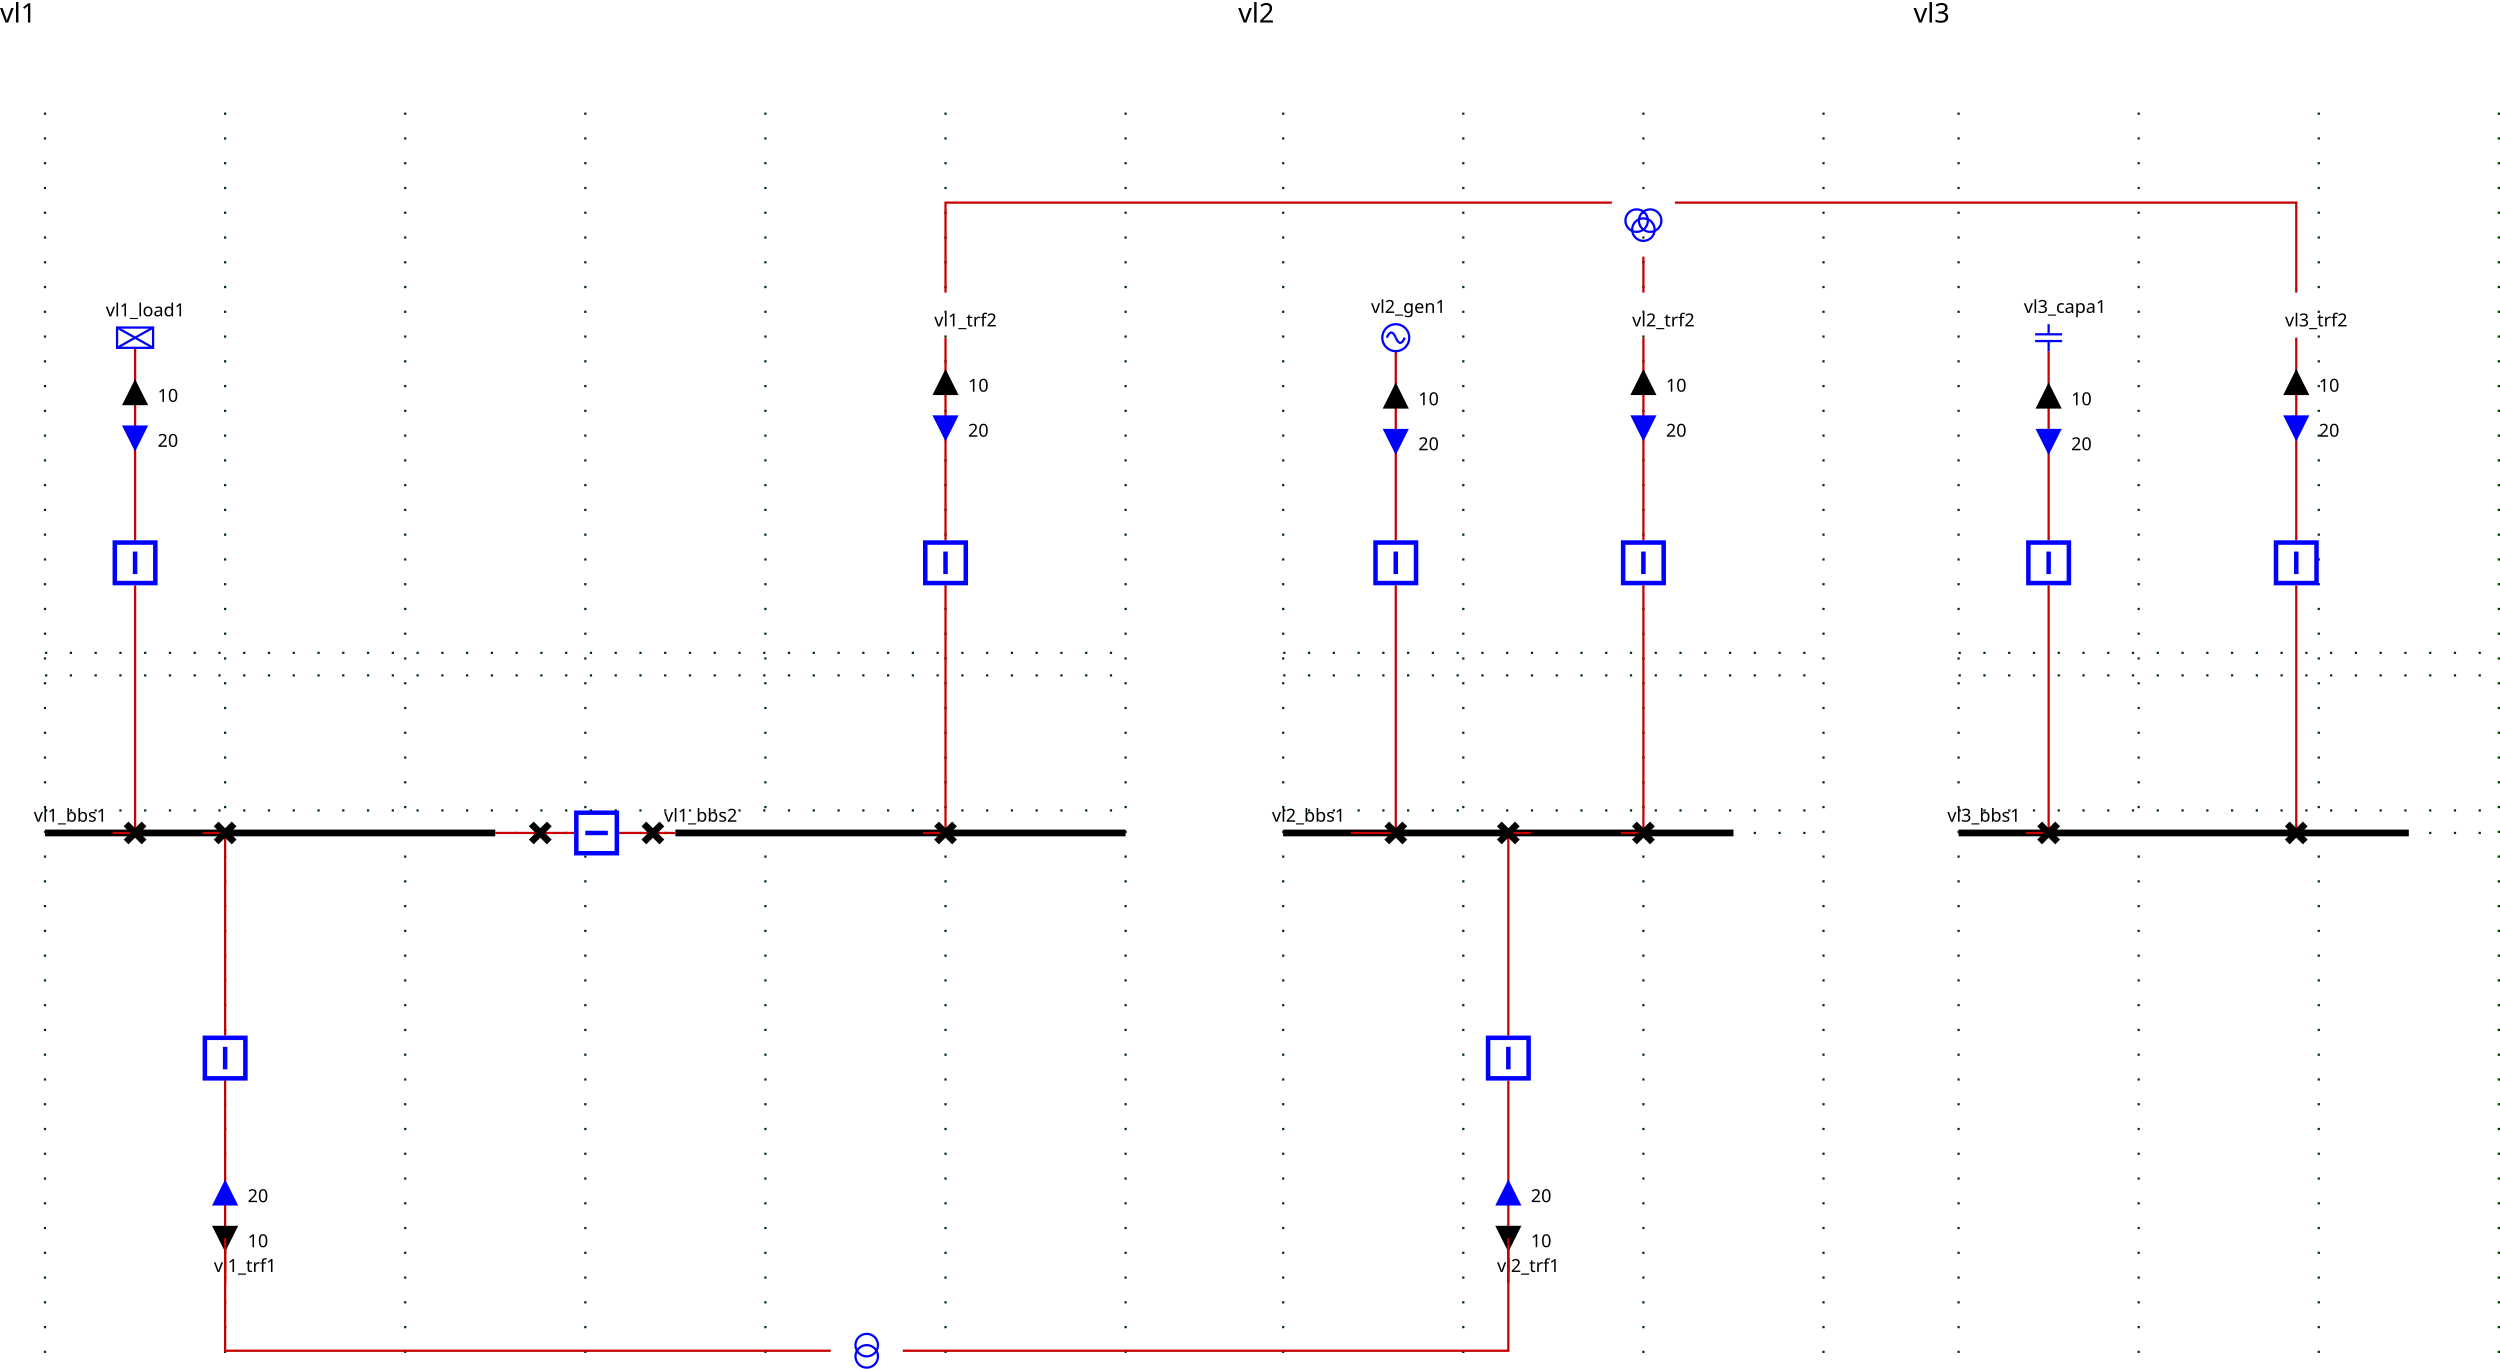
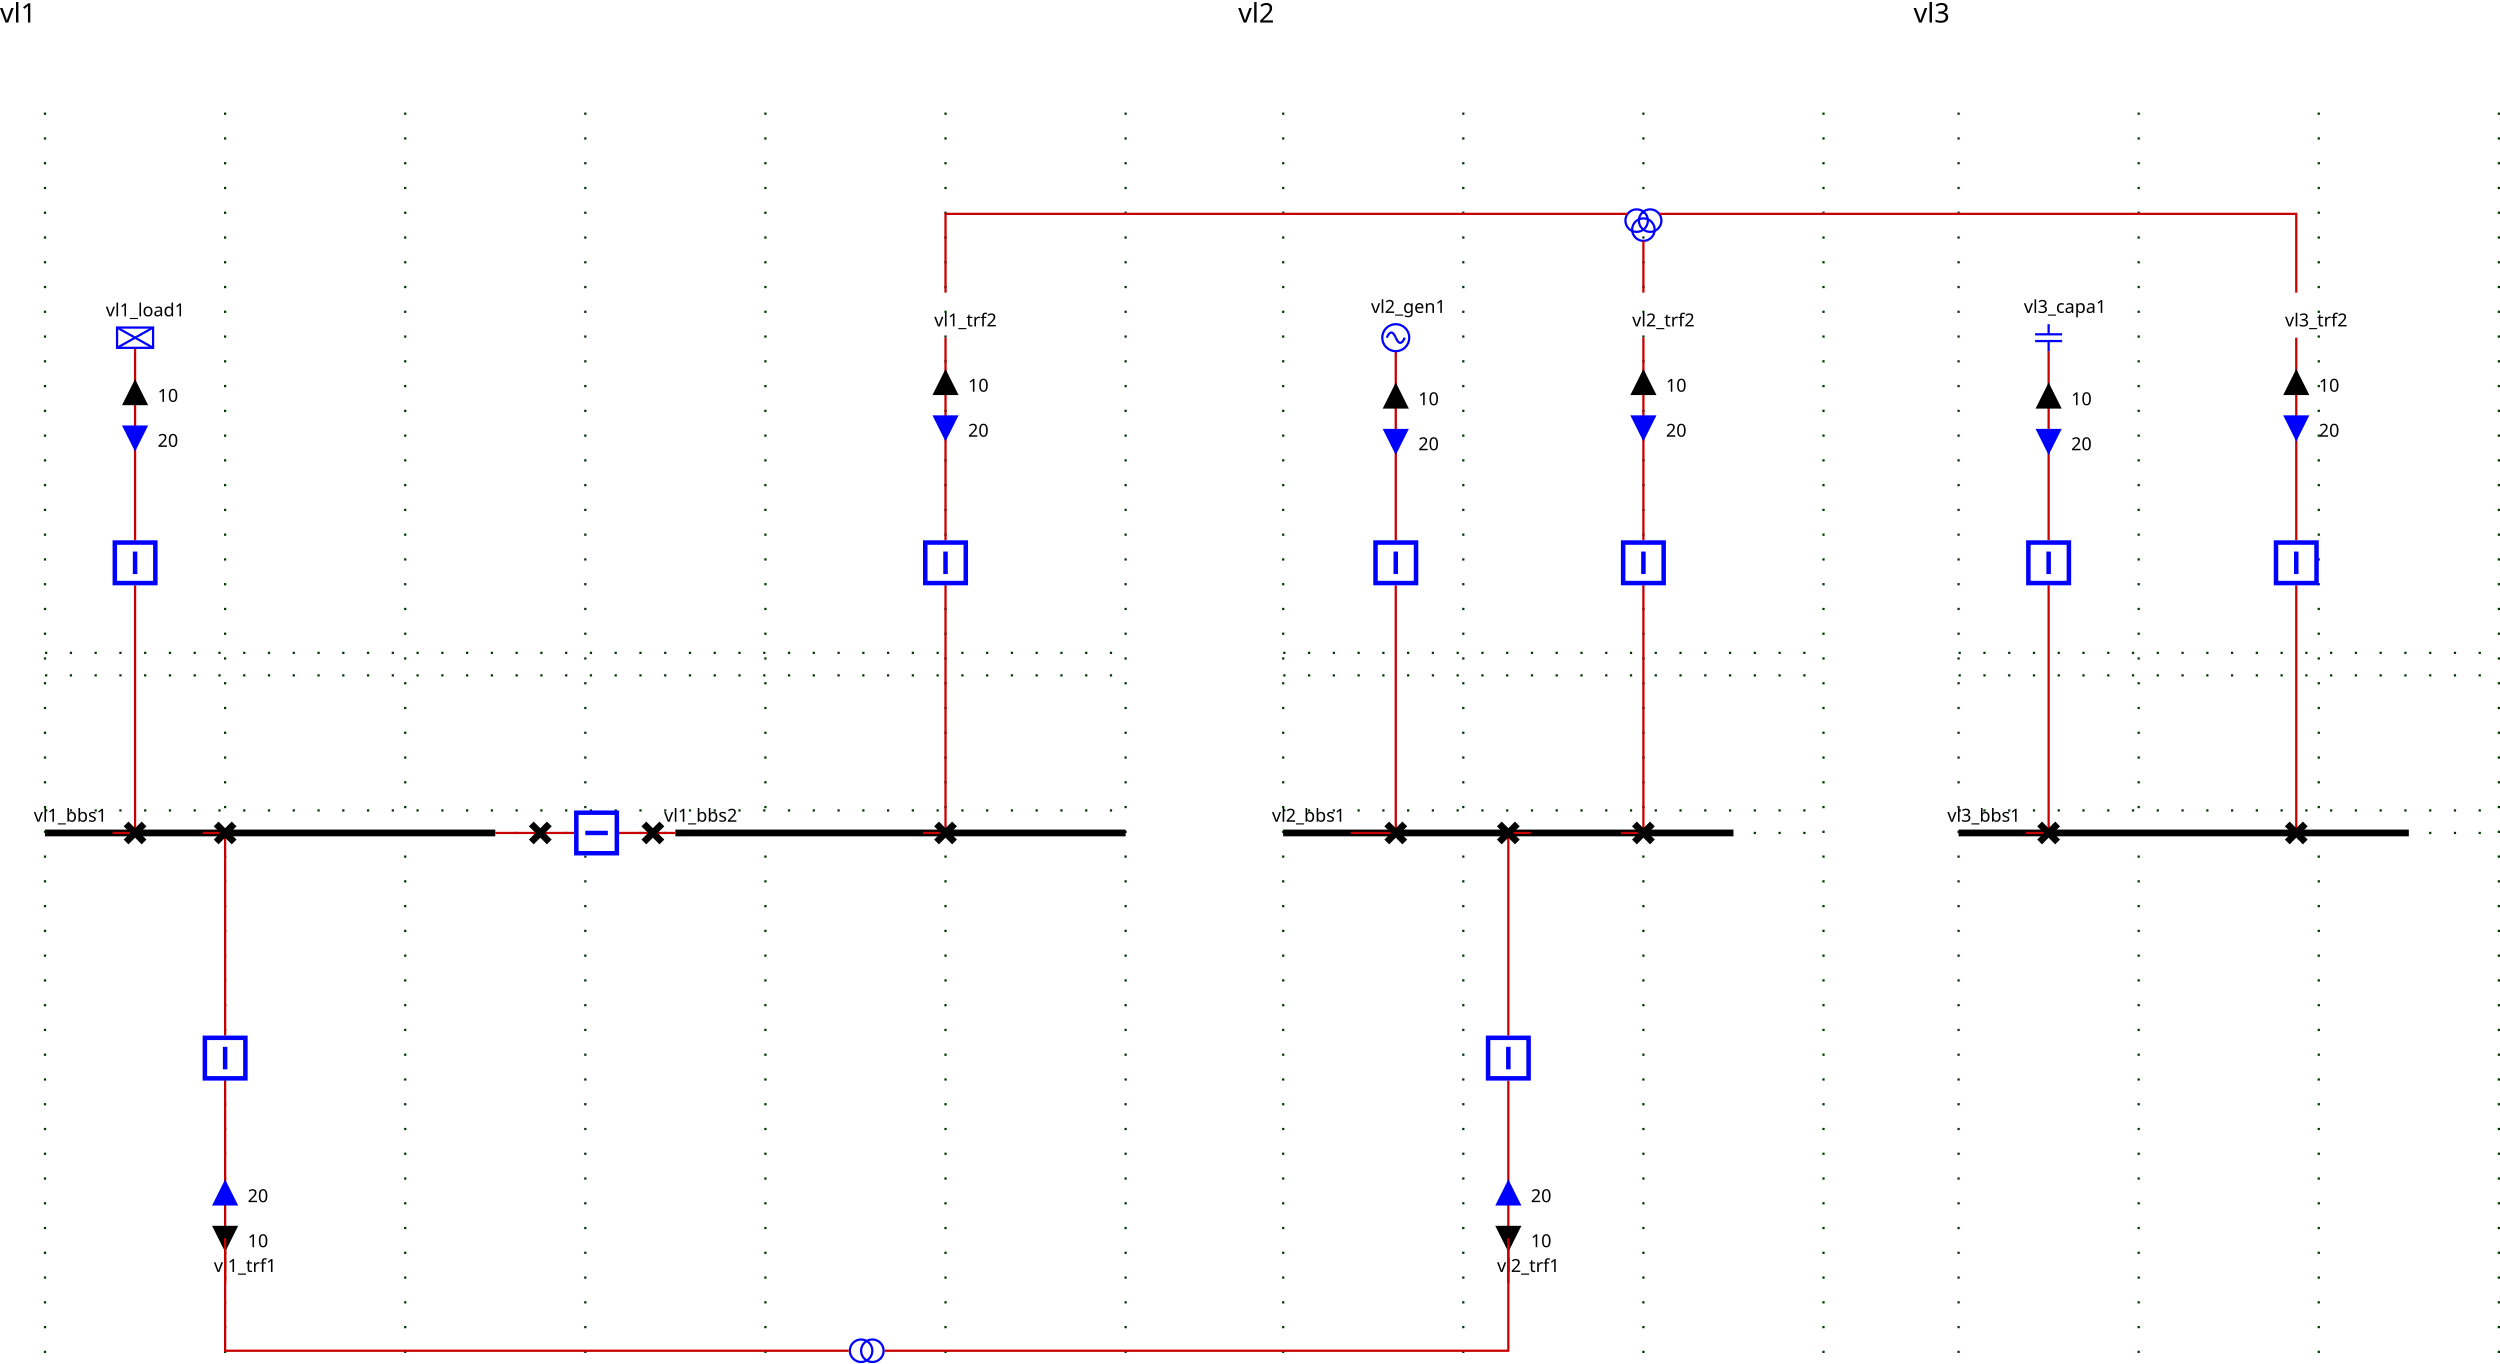
<svg xmlns="http://www.w3.org/2000/svg">
  <style>
.BUSBAR_SECTION {
    stroke: rgb(0,0,0);
    stroke-width: 3;
}

.BREAKER {
    stroke: rgb(0, 0, 255);
    stroke-width: 2;
    fill: rgb(255, 255, 255);
}

.DISCONNECTOR {
    stroke: rgb(0, 0, 0);
    stroke-width: 3
}

.GENERATOR {
    stroke: rgb(0, 0, 255);
    stroke-width: 1;
    fill-opacity: 0;
}

.LOAD {
    stroke: rgb(0, 0, 255);
    stroke-width: 1;
    fill-opacity: 0;
}

.LOAD_BREAK_SWITCH {
    stroke: rgb(0, 0, 255);
    stroke-width: 1;
    fill: rgb(255, 255, 255);
}

.NODE {
    stroke: rgb(0, 0, 0);
    fill: rgb(0, 0, 0);
    fill-opacity: 1;
}

.CAPACITOR {
    stroke: rgb(0, 0, 255);
    stroke-width: 1;
    fill-opacity: 0;
}

.INDUCTOR {
    stroke: rgb(0, 0, 255);
    stroke-width: 1;
    fill-opacity: 0;
}

.STATIC_VAR_COMPENSATOR {
    stroke: rgb(0, 0, 255);
}

.TWO_WINDINGS_TRANSFORMER {
    stroke: rgb(0, 0, 255);
    fill-opacity: 0;
}

.THREE_WINDINGS_TRANSFORMER {
    stroke: rgb(0, 0, 255);
    fill-opacity: 0;
}

.VSC_CONVERTER_STATION {
    stroke: rgb(0, 0, 255);
    font-size: 7.431px;
    line-height: 1.25;
    font-family: sans-serif;
    font-variant-ligatures: normal;
    font-variant-caps: normal;
    font-variant-numeric: normal;
    font-feature-settings: normal;
    text-align: start;
    letter-spacing: 0px;
    word-spacing: 0px;
    writing-mode: lr-tb;
    text-anchor: start;
    stroke-miterlimit: 4;
}

.PHASE_SHIFT_TRANSFORMER {
    stroke: rgb(0, 0, 255);
    stroke-linecap: butt;
    stroke-linejoin: miter;
    stroke-miterlimit: 4;
    stroke-width: 1;
    fill-opacity: 0;
}

.wire {
    stroke: rgb(200,0,0);
    stroke-width: 1;
    fill-opacity: 0;
}

.grid {
    stroke: rgb(0,55,0);
    stroke-width: 1;
    stroke-dasharray: 1,10;
}

.component-label {
    fill: black;
    color: black;
    stroke: none;
    fill-opacity: 1;
}

.LINE {
    stroke: rgb(0, 0, 255);
    stroke-width: 1;
    fill-opacity: 0;
}
.idvl1_95_d1 .open { visibility: hidden;}.idvl1_95_d1 .closed { visibility: visible;}
.idvl1_95_b1 .open { visibility: hidden;}.idvl1_95_b1 .closed { visibility: visible;}
.idvl1_95_d2 .open { visibility: hidden;}.idvl1_95_d2 .closed { visibility: visible;}
.ARROW1_vl1_95_load1_UP .arrow-up {stroke: black; fill: black; fill-opacity:1; visibility: visible;}.ARROW1_vl1_95_load1_UP .arrow-down { stroke-opacity:0; fill-opacity:0; visibility: hidden;}.ARROW1_vl1_95_load1_DOWN .arrow-down {stroke: black; fill: black; fill-opacity:1;  visibility: visible;}.ARROW1_vl1_95_load1_DOWN .arrow-up { stroke-opacity:0; fill-opacity:0; visibility: hidden;}.ARROW2_vl1_95_load1_UP .arrow-up {stroke: blue; fill: blue; fill-opacity:1; visibility: visible;}.ARROW2_vl1_95_load1_UP .arrow-down { stroke-opacity:0; fill-opacity:0; visibility: hidden;}.ARROW2_vl1_95_load1_DOWN .arrow-down {stroke: blue; fill: blue; fill-opacity:1;  visibility: visible;}.ARROW2_vl1_95_load1_DOWN .arrow-up { stroke-opacity:0; fill-opacity:0; visibility: hidden;}
.idvl1_95_bload1 .open { visibility: hidden;}.idvl1_95_bload1 .closed { visibility: visible;}
.idvl1_95_dload1 .open { visibility: hidden;}.idvl1_95_dload1 .closed { visibility: visible;}
.ARROW1_vl1_95_trf1_UP .arrow-up {stroke: black; fill: black; fill-opacity:1; visibility: visible;}.ARROW1_vl1_95_trf1_UP .arrow-down { stroke-opacity:0; fill-opacity:0; visibility: hidden;}.ARROW1_vl1_95_trf1_DOWN .arrow-down {stroke: black; fill: black; fill-opacity:1;  visibility: visible;}.ARROW1_vl1_95_trf1_DOWN .arrow-up { stroke-opacity:0; fill-opacity:0; visibility: hidden;}.ARROW2_vl1_95_trf1_UP .arrow-up {stroke: blue; fill: blue; fill-opacity:1; visibility: visible;}.ARROW2_vl1_95_trf1_UP .arrow-down { stroke-opacity:0; fill-opacity:0; visibility: hidden;}.ARROW2_vl1_95_trf1_DOWN .arrow-down {stroke: blue; fill: blue; fill-opacity:1;  visibility: visible;}.ARROW2_vl1_95_trf1_DOWN .arrow-up { stroke-opacity:0; fill-opacity:0; visibility: hidden;}
.idvl1_95_btrf1 .open { visibility: hidden;}.idvl1_95_btrf1 .closed { visibility: visible;}
.idvl1_95_dtrf1 .open { visibility: hidden;}.idvl1_95_dtrf1 .closed { visibility: visible;}
.ARROW1_vl1_95_trf2_95_one_UP .arrow-up {stroke: black; fill: black; fill-opacity:1; visibility: visible;}.ARROW1_vl1_95_trf2_95_one_UP .arrow-down { stroke-opacity:0; fill-opacity:0; visibility: hidden;}.ARROW1_vl1_95_trf2_95_one_DOWN .arrow-down {stroke: black; fill: black; fill-opacity:1;  visibility: visible;}.ARROW1_vl1_95_trf2_95_one_DOWN .arrow-up { stroke-opacity:0; fill-opacity:0; visibility: hidden;}.ARROW2_vl1_95_trf2_95_one_UP .arrow-up {stroke: blue; fill: blue; fill-opacity:1; visibility: visible;}.ARROW2_vl1_95_trf2_95_one_UP .arrow-down { stroke-opacity:0; fill-opacity:0; visibility: hidden;}.ARROW2_vl1_95_trf2_95_one_DOWN .arrow-down {stroke: blue; fill: blue; fill-opacity:1;  visibility: visible;}.ARROW2_vl1_95_trf2_95_one_DOWN .arrow-up { stroke-opacity:0; fill-opacity:0; visibility: hidden;}
.idvl1_95_btrf2 .open { visibility: hidden;}.idvl1_95_btrf2 .closed { visibility: visible;}
.idvl1_95_dtrf2 .open { visibility: hidden;}.idvl1_95_dtrf2 .closed { visibility: visible;}
.ARROW1_vl2_95_gen1_UP .arrow-up {stroke: black; fill: black; fill-opacity:1; visibility: visible;}.ARROW1_vl2_95_gen1_UP .arrow-down { stroke-opacity:0; fill-opacity:0; visibility: hidden;}.ARROW1_vl2_95_gen1_DOWN .arrow-down {stroke: black; fill: black; fill-opacity:1;  visibility: visible;}.ARROW1_vl2_95_gen1_DOWN .arrow-up { stroke-opacity:0; fill-opacity:0; visibility: hidden;}.ARROW2_vl2_95_gen1_UP .arrow-up {stroke: blue; fill: blue; fill-opacity:1; visibility: visible;}.ARROW2_vl2_95_gen1_UP .arrow-down { stroke-opacity:0; fill-opacity:0; visibility: hidden;}.ARROW2_vl2_95_gen1_DOWN .arrow-down {stroke: blue; fill: blue; fill-opacity:1;  visibility: visible;}.ARROW2_vl2_95_gen1_DOWN .arrow-up { stroke-opacity:0; fill-opacity:0; visibility: hidden;}
.idvl2_95_bgen1 .open { visibility: hidden;}.idvl2_95_bgen1 .closed { visibility: visible;}
.idvl2_95_dgen1 .open { visibility: hidden;}.idvl2_95_dgen1 .closed { visibility: visible;}
.ARROW1_vl2_95_trf1_UP .arrow-up {stroke: black; fill: black; fill-opacity:1; visibility: visible;}.ARROW1_vl2_95_trf1_UP .arrow-down { stroke-opacity:0; fill-opacity:0; visibility: hidden;}.ARROW1_vl2_95_trf1_DOWN .arrow-down {stroke: black; fill: black; fill-opacity:1;  visibility: visible;}.ARROW1_vl2_95_trf1_DOWN .arrow-up { stroke-opacity:0; fill-opacity:0; visibility: hidden;}.ARROW2_vl2_95_trf1_UP .arrow-up {stroke: blue; fill: blue; fill-opacity:1; visibility: visible;}.ARROW2_vl2_95_trf1_UP .arrow-down { stroke-opacity:0; fill-opacity:0; visibility: hidden;}.ARROW2_vl2_95_trf1_DOWN .arrow-down {stroke: blue; fill: blue; fill-opacity:1;  visibility: visible;}.ARROW2_vl2_95_trf1_DOWN .arrow-up { stroke-opacity:0; fill-opacity:0; visibility: hidden;}
.idvl2_95_btrf1 .open { visibility: hidden;}.idvl2_95_btrf1 .closed { visibility: visible;}
.idvl2_95_dtrf1 .open { visibility: hidden;}.idvl2_95_dtrf1 .closed { visibility: visible;}
.ARROW1_vl2_95_trf2_95_one_UP .arrow-up {stroke: black; fill: black; fill-opacity:1; visibility: visible;}.ARROW1_vl2_95_trf2_95_one_UP .arrow-down { stroke-opacity:0; fill-opacity:0; visibility: hidden;}.ARROW1_vl2_95_trf2_95_one_DOWN .arrow-down {stroke: black; fill: black; fill-opacity:1;  visibility: visible;}.ARROW1_vl2_95_trf2_95_one_DOWN .arrow-up { stroke-opacity:0; fill-opacity:0; visibility: hidden;}.ARROW2_vl2_95_trf2_95_one_UP .arrow-up {stroke: blue; fill: blue; fill-opacity:1; visibility: visible;}.ARROW2_vl2_95_trf2_95_one_UP .arrow-down { stroke-opacity:0; fill-opacity:0; visibility: hidden;}.ARROW2_vl2_95_trf2_95_one_DOWN .arrow-down {stroke: blue; fill: blue; fill-opacity:1;  visibility: visible;}.ARROW2_vl2_95_trf2_95_one_DOWN .arrow-up { stroke-opacity:0; fill-opacity:0; visibility: hidden;}
.idvl2_95_btrf2 .open { visibility: hidden;}.idvl2_95_btrf2 .closed { visibility: visible;}
.idvl2_95_dtrf2 .open { visibility: hidden;}.idvl2_95_dtrf2 .closed { visibility: visible;}
.ARROW1_vl3_95_capa1_UP .arrow-up {stroke: black; fill: black; fill-opacity:1; visibility: visible;}.ARROW1_vl3_95_capa1_UP .arrow-down { stroke-opacity:0; fill-opacity:0; visibility: hidden;}.ARROW1_vl3_95_capa1_DOWN .arrow-down {stroke: black; fill: black; fill-opacity:1;  visibility: visible;}.ARROW1_vl3_95_capa1_DOWN .arrow-up { stroke-opacity:0; fill-opacity:0; visibility: hidden;}.ARROW2_vl3_95_capa1_UP .arrow-up {stroke: blue; fill: blue; fill-opacity:1; visibility: visible;}.ARROW2_vl3_95_capa1_UP .arrow-down { stroke-opacity:0; fill-opacity:0; visibility: hidden;}.ARROW2_vl3_95_capa1_DOWN .arrow-down {stroke: blue; fill: blue; fill-opacity:1;  visibility: visible;}.ARROW2_vl3_95_capa1_DOWN .arrow-up { stroke-opacity:0; fill-opacity:0; visibility: hidden;}
.idvl3_95_bcapa1 .open { visibility: hidden;}.idvl3_95_bcapa1 .closed { visibility: visible;}
.idvl3_95_dcapa1 .open { visibility: hidden;}.idvl3_95_dcapa1 .closed { visibility: visible;}
.ARROW1_vl3_95_trf2_95_one_UP .arrow-up {stroke: black; fill: black; fill-opacity:1; visibility: visible;}.ARROW1_vl3_95_trf2_95_one_UP .arrow-down { stroke-opacity:0; fill-opacity:0; visibility: hidden;}.ARROW1_vl3_95_trf2_95_one_DOWN .arrow-down {stroke: black; fill: black; fill-opacity:1;  visibility: visible;}.ARROW1_vl3_95_trf2_95_one_DOWN .arrow-up { stroke-opacity:0; fill-opacity:0; visibility: hidden;}.ARROW2_vl3_95_trf2_95_one_UP .arrow-up {stroke: blue; fill: blue; fill-opacity:1; visibility: visible;}.ARROW2_vl3_95_trf2_95_one_UP .arrow-down { stroke-opacity:0; fill-opacity:0; visibility: hidden;}.ARROW2_vl3_95_trf2_95_one_DOWN .arrow-down {stroke: blue; fill: blue; fill-opacity:1;  visibility: visible;}.ARROW2_vl3_95_trf2_95_one_DOWN .arrow-up { stroke-opacity:0; fill-opacity:0; visibility: hidden;}
.idvl3_95_btrf2 .open { visibility: hidden;}.idvl3_95_btrf2 .closed { visibility: visible;}
.idvl3_95_dtrf2 .open { visibility: hidden;}.idvl3_95_dtrf2 .closed { visibility: visible;}
</style>
  <g>
    <g class="grid" id="GRID_vl1" transform="translate(20.0,50.0)">
      <line y2="560.0" x1="0.0" x2="0.0" y1="0.0" />
      <line y2="560.0" x1="80.0" x2="80.0" y1="0.0" />
      <line y2="560.0" x1="160.0" x2="160.0" y1="0.0" />
      <line y2="560.0" x1="240.0" x2="240.0" y1="0.0" />
      <line y2="560.0" x1="320.0" x2="320.0" y1="0.0" />
      <line y2="560.0" x1="400.0" x2="400.0" y1="0.0" />
      <line y2="560.0" x1="480.0" x2="480.0" y1="0.0" />
      <line y2="250.0" x1="0.0" x2="480.0" y1="250.0" />
      <line y2="310.0" x1="0.0" x2="480.0" y1="310.0" />
      <line y2="240.0" x1="0.0" x2="480.0" y1="240.0" />
      <line y2="320.0" x1="0.0" x2="480.0" y1="320.0" />
    </g>
    <g class="grid" id="GRID_vl2" transform="translate(20.0,50.0)">
      <line y2="560.0" x1="550.0" x2="550.0" y1="0.0" />
      <line y2="560.0" x1="630.0" x2="630.0" y1="0.0" />
      <line y2="560.0" x1="710.0" x2="710.0" y1="0.0" />
      <line y2="560.0" x1="790.0" x2="790.0" y1="0.0" />
      <line y2="250.0" x1="550.0" x2="790.0" y1="250.0" />
      <line y2="310.0" x1="550.0" x2="790.0" y1="310.0" />
      <line y2="240.0" x1="550.0" x2="790.0" y1="240.0" />
      <line y2="320.0" x1="550.0" x2="790.0" y1="320.0" />
    </g>
    <g class="grid" id="GRID_vl3" transform="translate(20.0,50.0)">
      <line y2="560.0" x1="850.0" x2="850.0" y1="0.0" />
      <line y2="560.0" x1="930.0" x2="930.0" y1="0.0" />
      <line y2="560.0" x1="1010.0" x2="1010.0" y1="0.0" />
      <line y2="560.0" x1="1090.0" x2="1090.0" y1="0.0" />
      <line y2="250.0" x1="850.0" x2="1090.0" y1="250.0" />
      <line y2="310.0" x1="850.0" x2="1090.0" y1="310.0" />
      <line y2="240.0" x1="850.0" x2="1090.0" y1="240.0" />
      <line y2="320.0" x1="850.0" x2="1090.0" y1="320.0" />
    </g>
    <g class="BUSBAR_SECTION idvl1_95_bbs1" id="idvl1_95_bbs1" transform="translate(20.0,370.0)">
      <line y2="0" x1="0" x2="200.0" y1="0" />
      <text x="-5.0" font-size="8" y="-5.0" transform="rotate(0,0,0)" font-family="Verdana" class="component-label" id="vl1_bbs1_NW_LABEL">vl1_bbs1</text>
    </g>
    <g class="BUSBAR_SECTION idvl1_95_bbs2" id="idvl1_95_bbs2" transform="translate(300.0,370.0)">
      <line y2="0" x1="0" x2="200.0" y1="0" />
      <text x="-5.0" font-size="8" y="-5.0" transform="rotate(0,0,0)" font-family="Verdana" class="component-label" id="vl1_bbs2_NW_LABEL">vl1_bbs2</text>
    </g>
    <g class="wire" id="_95_vl1_95_vl1_95_bbs1_95_vl1_95_d1">
      <polyline points="220.0,370.0,240.0,370.0" />
    </g>
    <g class="wire" id="_95_vl1_95_vl1_95_d1_95_vl1_95_b1">
      <polyline points="240.0,370.0,255.0,370.0" />
    </g>
    <g class="wire" id="_95_vl1_95_vl1_95_b1_95_vl1_95_d2">
      <polyline points="275.0,370.0,290.0,370.0" />
    </g>
    <g class="wire" id="_95_vl1_95_vl1_95_d2_95_vl1_95_bbs2">
      <polyline points="290.0,370.0,300.0,370.0" />
    </g>
    <g class="wire" id="_95_vl1_95_vl1_95_load1_95_vl1_95_bload1">
      <polyline points="60.0,154.5,60.0,240.0" />
    </g>
    <g class="ARROW1_vl1_95_load1_UP" id="_95_vl1_95_vl1_95_load1_95_vl1_95_bload1_ARROW1" transform="matrix(1.0,0.0,-0.0,1.0,55.0,169.5)">
      <g class="arrow-up" id="_95_vl1_95_vl1_95_load1_95_vl1_95_bload1_ARROW1_ARROW-arrow-up">
        <polygon points="5,0 10,10 0,10" />
      </g>
      <g class="arrow-down" id="_95_vl1_95_vl1_95_load1_95_vl1_95_bload1_ARROW1_ARROW-arrow-down">
        <polygon points="0,0 10,0 5,10" />
      </g>
      <text x="15.0" font-size="8" y="9.0" transform="rotate(0,0,0)" font-family="Verdana" class="component-label" xml:space="preserve" textLength="25">10   </text>
    </g>
    <g class="ARROW2_vl1_95_load1_DOWN" id="_95_vl1_95_vl1_95_load1_95_vl1_95_bload1_ARROW2" transform="matrix(1.0,0.0,-0.0,1.0,55.0,189.5)">
      <g class="arrow-up" id="_95_vl1_95_vl1_95_load1_95_vl1_95_bload1_ARROW2_ARROW-arrow-up">
        <polygon points="5,0 10,10 0,10" />
      </g>
      <g class="arrow-down" id="_95_vl1_95_vl1_95_load1_95_vl1_95_bload1_ARROW2_ARROW-arrow-down">
        <polygon points="0,0 10,0 5,10" />
      </g>
      <text x="15.0" font-size="8" y="9.0" transform="rotate(0,0,0)" font-family="Verdana" class="component-label" xml:space="preserve" textLength="25">20   </text>
    </g>
    <g class="wire" id="_95_vl1_95_vl1_95_bload1_95_vl1_95_dload1">
      <polyline points="60.0,260.0,60.0,370.0" />
    </g>
    <g class="wire" id="_95_vl1_95_vl1_95_dload1_95_vl1_95_bbs1">
      <polyline points="60.0,370.0,50.0,370.0" />
    </g>
    <g class="wire" id="_95_vl1_95_vl1_95_trf1_95_vl1_95_btrf1">
      <polyline points="100.0,570.0,100.0,480.0" />
    </g>
    <g class="ARROW1_vl1_95_trf1_UP" id="_95_vl1_95_vl1_95_trf1_95_vl1_95_btrf1_ARROW1" transform="matrix(1.0,0.0,-0.0,1.0,95.0,545.0)">
      <g class="arrow-up" id="_95_vl1_95_vl1_95_trf1_95_vl1_95_btrf1_ARROW1_ARROW-arrow-up" transform="rotate(180.0,5.0,5.0)">
        <polygon points="5,0 10,10 0,10" />
      </g>
      <g class="arrow-down" id="_95_vl1_95_vl1_95_trf1_95_vl1_95_btrf1_ARROW1_ARROW-arrow-down" transform="rotate(180.0,5.0,5.0)">
        <polygon points="0,0 10,0 5,10" />
      </g>
      <text x="15.0" font-size="8" y="9.0" transform="rotate(0,0,0)" font-family="Verdana" class="component-label" xml:space="preserve" textLength="25">10   </text>
    </g>
    <g class="ARROW2_vl1_95_trf1_DOWN" id="_95_vl1_95_vl1_95_trf1_95_vl1_95_btrf1_ARROW2" transform="matrix(1.0,0.0,-0.0,1.0,95.0,525.0)">
      <g class="arrow-up" id="_95_vl1_95_vl1_95_trf1_95_vl1_95_btrf1_ARROW2_ARROW-arrow-up" transform="rotate(180.0,5.0,5.0)">
        <polygon points="5,0 10,10 0,10" />
      </g>
      <g class="arrow-down" id="_95_vl1_95_vl1_95_trf1_95_vl1_95_btrf1_ARROW2_ARROW-arrow-down" transform="rotate(180.0,5.0,5.0)">
        <polygon points="0,0 10,0 5,10" />
      </g>
      <text x="15.0" font-size="8" y="9.0" transform="rotate(0,0,0)" font-family="Verdana" class="component-label" xml:space="preserve" textLength="25">20   </text>
    </g>
    <g class="wire" id="_95_vl1_95_vl1_95_btrf1_95_vl1_95_dtrf1">
      <polyline points="100.0,460.0,100.0,370.0" />
    </g>
    <g class="wire" id="_95_vl1_95_vl1_95_dtrf1_95_vl1_95_bbs1">
      <polyline points="100.0,370.0,90.0,370.0" />
    </g>
    <g class="wire" id="_95_vl1_95_vl1_95_trf2_95_one_95_vl1_95_btrf2">
      <polyline points="420.0,150.0,420.0,240.0" />
    </g>
    <g class="ARROW1_vl1_95_trf2_95_one_UP" id="_95_vl1_95_vl1_95_trf2_95_one_95_vl1_95_btrf2_ARROW1" transform="matrix(1.0,0.0,-0.0,1.0,415.0,165.0)">
      <g class="arrow-up" id="_95_vl1_95_vl1_95_trf2_95_one_95_vl1_95_btrf2_ARROW1_ARROW-arrow-up">
        <polygon points="5,0 10,10 0,10" />
      </g>
      <g class="arrow-down" id="_95_vl1_95_vl1_95_trf2_95_one_95_vl1_95_btrf2_ARROW1_ARROW-arrow-down">
        <polygon points="0,0 10,0 5,10" />
      </g>
      <text x="15.0" font-size="8" y="9.0" transform="rotate(0,0,0)" font-family="Verdana" class="component-label" xml:space="preserve" textLength="25">10   </text>
    </g>
    <g class="ARROW2_vl1_95_trf2_95_one_DOWN" id="_95_vl1_95_vl1_95_trf2_95_one_95_vl1_95_btrf2_ARROW2" transform="matrix(1.0,0.0,-0.0,1.0,415.0,185.0)">
      <g class="arrow-up" id="_95_vl1_95_vl1_95_trf2_95_one_95_vl1_95_btrf2_ARROW2_ARROW-arrow-up">
        <polygon points="5,0 10,10 0,10" />
      </g>
      <g class="arrow-down" id="_95_vl1_95_vl1_95_trf2_95_one_95_vl1_95_btrf2_ARROW2_ARROW-arrow-down">
        <polygon points="0,0 10,0 5,10" />
      </g>
      <text x="15.0" font-size="8" y="9.0" transform="rotate(0,0,0)" font-family="Verdana" class="component-label" xml:space="preserve" textLength="25">20   </text>
    </g>
    <g class="wire" id="_95_vl1_95_vl1_95_btrf2_95_vl1_95_dtrf2">
      <polyline points="420.0,260.0,420.0,370.0" />
    </g>
    <g class="wire" id="_95_vl1_95_vl1_95_dtrf2_95_vl1_95_bbs2">
      <polyline points="420.0,370.0,410.0,370.0" />
    </g>
    <g class="DISCONNECTOR idvl1_95_d1" id="idvl1_95_d1" transform="translate(236.0,366.0)">
      <g class="closed" id="idvl1_95_d1_DISCONNECTOR-closed">
        <line y2="8" x1="0" x2="8" y1="0" />
        <line y2="8" x1="8" x2="0" y1="0" />
      </g>
      <g class="open" id="idvl1_95_d1_DISCONNECTOR-open">
        <line y2="8" x1="8" x2="0" y1="0" />
      </g>
    </g>
    <g class="BREAKER idvl1_95_b1" id="idvl1_95_b1" transform="matrix(0.0,1.0,-1.0,0.0,275.0,360.0)">
      <g class="closed" id="idvl1_95_b1_BREAKER-closed">
        <rect x="1" width="18" y="1" height="18" />
        <line y2="15" x1="10" x2="10" y1="5" />
      </g>
      <g class="open" id="idvl1_95_b1_BREAKER-open">
        <rect x="1" width="18" y="1" height="18" />
        <line y2="10" x1="5" x2="15" y1="10" />
      </g>
    </g>
    <g class="DISCONNECTOR idvl1_95_d2" id="idvl1_95_d2" transform="translate(286.0,366.0)">
      <g class="closed" id="idvl1_95_d2_DISCONNECTOR-closed">
        <line y2="8" x1="0" x2="8" y1="0" />
        <line y2="8" x1="8" x2="0" y1="0" />
      </g>
      <g class="open" id="idvl1_95_d2_DISCONNECTOR-open">
        <line y2="8" x1="8" x2="0" y1="0" />
      </g>
    </g>
    <g class="LOAD idvl1_95_load1" id="idvl1_95_load1" transform="translate(52.0,145.5)">
      <rect height="9" width="16" />
      <line y2="9" x1="0" x2="16" y1="0" />
      <line y2="9" x1="16" x2="0" y1="0" />
      <text x="-5.0" font-size="8" y="-5.0" transform="rotate(0,0,0)" font-family="Verdana" class="component-label" id="vl1_load1__LABEL">vl1_load1</text>
    </g>
    <g class="BREAKER idvl1_95_bload1" id="idvl1_95_bload1" transform="translate(50.0,240.0)">
      <g class="closed" id="idvl1_95_bload1_BREAKER-closed">
        <rect x="1" width="18" y="1" height="18" />
        <line y2="15" x1="10" x2="10" y1="5" />
      </g>
      <g class="open" id="idvl1_95_bload1_BREAKER-open">
        <rect x="1" width="18" y="1" height="18" />
        <line y2="10" x1="5" x2="15" y1="10" />
      </g>
    </g>
    <g class="DISCONNECTOR idvl1_95_dload1" id="idvl1_95_dload1" transform="translate(56.0,366.0)">
      <g class="closed" id="idvl1_95_dload1_DISCONNECTOR-closed">
        <line y2="8" x1="0" x2="8" y1="0" />
        <line y2="8" x1="8" x2="0" y1="0" />
      </g>
      <g class="open" id="idvl1_95_dload1_DISCONNECTOR-open">
        <line y2="8" x1="8" x2="0" y1="0" />
      </g>
    </g>
    <g class="LINE idvl1_95_trf1" id="idvl1_95_trf1" transform="translate(100.0,570.0)">
      <text x="-5.0" font-size="8" y="-5.0" transform="rotate(0,0,0)" font-family="Verdana" class="component-label" id="vl1_trf1__LABEL">vl1_trf1</text>
    </g>
    <g class="BREAKER idvl1_95_btrf1" id="idvl1_95_btrf1" transform="translate(90.0,460.0)">
      <g class="closed" id="idvl1_95_btrf1_BREAKER-closed">
        <rect x="1" width="18" y="1" height="18" />
        <line y2="15" x1="10" x2="10" y1="5" />
      </g>
      <g class="open" id="idvl1_95_btrf1_BREAKER-open">
        <rect x="1" width="18" y="1" height="18" />
        <line y2="10" x1="5" x2="15" y1="10" />
      </g>
    </g>
    <g class="DISCONNECTOR idvl1_95_dtrf1" id="idvl1_95_dtrf1" transform="translate(96.0,366.0)">
      <g class="closed" id="idvl1_95_dtrf1_DISCONNECTOR-closed">
        <line y2="8" x1="0" x2="8" y1="0" />
        <line y2="8" x1="8" x2="0" y1="0" />
      </g>
      <g class="open" id="idvl1_95_dtrf1_DISCONNECTOR-open">
        <line y2="8" x1="8" x2="0" y1="0" />
      </g>
    </g>
    <g class="LINE idvl1_95_trf2_95_one" id="idvl1_95_trf2_95_one" transform="translate(420.0,150.0)">
      <text x="-5.0" font-size="8" y="-5.0" transform="rotate(0,0,0)" font-family="Verdana" class="component-label" id="vl1_trf2_one__LABEL">vl1_trf2</text>
    </g>
    <g class="BREAKER idvl1_95_btrf2" id="idvl1_95_btrf2" transform="translate(410.0,240.0)">
      <g class="closed" id="idvl1_95_btrf2_BREAKER-closed">
        <rect x="1" width="18" y="1" height="18" />
        <line y2="15" x1="10" x2="10" y1="5" />
      </g>
      <g class="open" id="idvl1_95_btrf2_BREAKER-open">
        <rect x="1" width="18" y="1" height="18" />
        <line y2="10" x1="5" x2="15" y1="10" />
      </g>
    </g>
    <g class="DISCONNECTOR idvl1_95_dtrf2" id="idvl1_95_dtrf2" transform="translate(416.0,366.0)">
      <g class="closed" id="idvl1_95_dtrf2_DISCONNECTOR-closed">
        <line y2="8" x1="0" x2="8" y1="0" />
        <line y2="8" x1="8" x2="0" y1="0" />
      </g>
      <g class="open" id="idvl1_95_dtrf2_DISCONNECTOR-open">
        <line y2="8" x1="8" x2="0" y1="0" />
      </g>
    </g>
    <g class="BUSBAR_SECTION idvl2_95_bbs1" id="idvl2_95_bbs1" transform="translate(570.0,370.0)">
      <line y2="0" x1="0" x2="200.0" y1="0" />
      <text x="-5.0" font-size="8" y="-5.0" transform="rotate(0,0,0)" font-family="Verdana" class="component-label" id="vl2_bbs1_NW_LABEL">vl2_bbs1</text>
    </g>
    <g class="wire" id="_95_vl2_95_vl2_95_gen1_95_vl2_95_bgen1">
      <polyline points="620.0,156.0,620.0,240.0" />
    </g>
    <g class="ARROW1_vl2_95_gen1_UP" id="_95_vl2_95_vl2_95_gen1_95_vl2_95_bgen1_ARROW1" transform="matrix(1.0,0.0,-0.0,1.0,615.0,171.0)">
      <g class="arrow-up" id="_95_vl2_95_vl2_95_gen1_95_vl2_95_bgen1_ARROW1_ARROW-arrow-up">
        <polygon points="5,0 10,10 0,10" />
      </g>
      <g class="arrow-down" id="_95_vl2_95_vl2_95_gen1_95_vl2_95_bgen1_ARROW1_ARROW-arrow-down">
        <polygon points="0,0 10,0 5,10" />
      </g>
      <text x="15.0" font-size="8" y="9.0" transform="rotate(0,0,0)" font-family="Verdana" class="component-label" xml:space="preserve" textLength="25">10   </text>
    </g>
    <g class="ARROW2_vl2_95_gen1_DOWN" id="_95_vl2_95_vl2_95_gen1_95_vl2_95_bgen1_ARROW2" transform="matrix(1.0,0.0,-0.0,1.0,615.0,191.0)">
      <g class="arrow-up" id="_95_vl2_95_vl2_95_gen1_95_vl2_95_bgen1_ARROW2_ARROW-arrow-up">
        <polygon points="5,0 10,10 0,10" />
      </g>
      <g class="arrow-down" id="_95_vl2_95_vl2_95_gen1_95_vl2_95_bgen1_ARROW2_ARROW-arrow-down">
        <polygon points="0,0 10,0 5,10" />
      </g>
      <text x="15.0" font-size="8" y="9.0" transform="rotate(0,0,0)" font-family="Verdana" class="component-label" xml:space="preserve" textLength="25">20   </text>
    </g>
    <g class="wire" id="_95_vl2_95_vl2_95_bgen1_95_vl2_95_dgen1">
      <polyline points="620.0,260.0,620.0,370.0" />
    </g>
    <g class="wire" id="_95_vl2_95_vl2_95_dgen1_95_vl2_95_bbs1">
      <polyline points="620.0,370.0,600.0,370.0" />
    </g>
    <g class="wire" id="_95_vl2_95_vl2_95_trf1_95_vl2_95_btrf1">
      <polyline points="670.0,570.0,670.0,480.0" />
    </g>
    <g class="ARROW1_vl2_95_trf1_UP" id="_95_vl2_95_vl2_95_trf1_95_vl2_95_btrf1_ARROW1" transform="matrix(1.0,0.0,-0.0,1.0,665.0,545.0)">
      <g class="arrow-up" id="_95_vl2_95_vl2_95_trf1_95_vl2_95_btrf1_ARROW1_ARROW-arrow-up" transform="rotate(180.0,5.0,5.0)">
        <polygon points="5,0 10,10 0,10" />
      </g>
      <g class="arrow-down" id="_95_vl2_95_vl2_95_trf1_95_vl2_95_btrf1_ARROW1_ARROW-arrow-down" transform="rotate(180.0,5.0,5.0)">
        <polygon points="0,0 10,0 5,10" />
      </g>
      <text x="15.0" font-size="8" y="9.0" transform="rotate(0,0,0)" font-family="Verdana" class="component-label" xml:space="preserve" textLength="25">10   </text>
    </g>
    <g class="ARROW2_vl2_95_trf1_DOWN" id="_95_vl2_95_vl2_95_trf1_95_vl2_95_btrf1_ARROW2" transform="matrix(1.0,0.0,-0.0,1.0,665.0,525.0)">
      <g class="arrow-up" id="_95_vl2_95_vl2_95_trf1_95_vl2_95_btrf1_ARROW2_ARROW-arrow-up" transform="rotate(180.0,5.0,5.0)">
        <polygon points="5,0 10,10 0,10" />
      </g>
      <g class="arrow-down" id="_95_vl2_95_vl2_95_trf1_95_vl2_95_btrf1_ARROW2_ARROW-arrow-down" transform="rotate(180.0,5.0,5.0)">
        <polygon points="0,0 10,0 5,10" />
      </g>
      <text x="15.0" font-size="8" y="9.0" transform="rotate(0,0,0)" font-family="Verdana" class="component-label" xml:space="preserve" textLength="25">20   </text>
    </g>
    <g class="wire" id="_95_vl2_95_vl2_95_btrf1_95_vl2_95_dtrf1">
      <polyline points="670.0,460.0,670.0,370.0" />
    </g>
    <g class="wire" id="_95_vl2_95_vl2_95_dtrf1_95_vl2_95_bbs1">
      <polyline points="670.0,370.0,680.0,370.0" />
    </g>
    <g class="wire" id="_95_vl2_95_vl2_95_trf2_95_one_95_vl2_95_btrf2">
      <polyline points="730.0,150.0,730.0,240.0" />
    </g>
    <g class="ARROW1_vl2_95_trf2_95_one_UP" id="_95_vl2_95_vl2_95_trf2_95_one_95_vl2_95_btrf2_ARROW1" transform="matrix(1.0,0.0,-0.0,1.0,725.0,165.0)">
      <g class="arrow-up" id="_95_vl2_95_vl2_95_trf2_95_one_95_vl2_95_btrf2_ARROW1_ARROW-arrow-up">
        <polygon points="5,0 10,10 0,10" />
      </g>
      <g class="arrow-down" id="_95_vl2_95_vl2_95_trf2_95_one_95_vl2_95_btrf2_ARROW1_ARROW-arrow-down">
        <polygon points="0,0 10,0 5,10" />
      </g>
      <text x="15.0" font-size="8" y="9.0" transform="rotate(0,0,0)" font-family="Verdana" class="component-label" xml:space="preserve" textLength="25">10   </text>
    </g>
    <g class="ARROW2_vl2_95_trf2_95_one_DOWN" id="_95_vl2_95_vl2_95_trf2_95_one_95_vl2_95_btrf2_ARROW2" transform="matrix(1.0,0.0,-0.0,1.0,725.0,185.0)">
      <g class="arrow-up" id="_95_vl2_95_vl2_95_trf2_95_one_95_vl2_95_btrf2_ARROW2_ARROW-arrow-up">
        <polygon points="5,0 10,10 0,10" />
      </g>
      <g class="arrow-down" id="_95_vl2_95_vl2_95_trf2_95_one_95_vl2_95_btrf2_ARROW2_ARROW-arrow-down">
        <polygon points="0,0 10,0 5,10" />
      </g>
      <text x="15.0" font-size="8" y="9.0" transform="rotate(0,0,0)" font-family="Verdana" class="component-label" xml:space="preserve" textLength="25">20   </text>
    </g>
    <g class="wire" id="_95_vl2_95_vl2_95_btrf2_95_vl2_95_dtrf2">
      <polyline points="730.0,260.0,730.0,370.0" />
    </g>
    <g class="wire" id="_95_vl2_95_vl2_95_dtrf2_95_vl2_95_bbs1">
      <polyline points="730.0,370.0,720.0,370.0" />
    </g>
    <g class="GENERATOR idvl2_95_gen1" id="idvl2_95_gen1" transform="translate(614.0,144.0)">
      <circle r="6" cx="6" cy="6" />
      <path d="M6,6 A 6 40 0 0 0 2,6" />
      <path d="M6,6 A 6 40 0 0 0 10,6" />
      <text x="-5.0" font-size="8" y="-5.0" transform="rotate(0,0,0)" font-family="Verdana" class="component-label" id="vl2_gen1__LABEL">vl2_gen1</text>
    </g>
    <g class="BREAKER idvl2_95_bgen1" id="idvl2_95_bgen1" transform="translate(610.0,240.0)">
      <g class="closed" id="idvl2_95_bgen1_BREAKER-closed">
        <rect x="1" width="18" y="1" height="18" />
        <line y2="15" x1="10" x2="10" y1="5" />
      </g>
      <g class="open" id="idvl2_95_bgen1_BREAKER-open">
        <rect x="1" width="18" y="1" height="18" />
        <line y2="10" x1="5" x2="15" y1="10" />
      </g>
    </g>
    <g class="DISCONNECTOR idvl2_95_dgen1" id="idvl2_95_dgen1" transform="translate(616.0,366.0)">
      <g class="closed" id="idvl2_95_dgen1_DISCONNECTOR-closed">
        <line y2="8" x1="0" x2="8" y1="0" />
        <line y2="8" x1="8" x2="0" y1="0" />
      </g>
      <g class="open" id="idvl2_95_dgen1_DISCONNECTOR-open">
        <line y2="8" x1="8" x2="0" y1="0" />
      </g>
    </g>
    <g class="LINE idvl2_95_trf1" id="idvl2_95_trf1" transform="translate(670.0,570.0)">
      <text x="-5.0" font-size="8" y="-5.0" transform="rotate(0,0,0)" font-family="Verdana" class="component-label" id="vl2_trf1__LABEL">vl2_trf1</text>
    </g>
    <g class="BREAKER idvl2_95_btrf1" id="idvl2_95_btrf1" transform="translate(660.0,460.0)">
      <g class="closed" id="idvl2_95_btrf1_BREAKER-closed">
        <rect x="1" width="18" y="1" height="18" />
        <line y2="15" x1="10" x2="10" y1="5" />
      </g>
      <g class="open" id="idvl2_95_btrf1_BREAKER-open">
        <rect x="1" width="18" y="1" height="18" />
        <line y2="10" x1="5" x2="15" y1="10" />
      </g>
    </g>
    <g class="DISCONNECTOR idvl2_95_dtrf1" id="idvl2_95_dtrf1" transform="translate(666.0,366.0)">
      <g class="closed" id="idvl2_95_dtrf1_DISCONNECTOR-closed">
        <line y2="8" x1="0" x2="8" y1="0" />
        <line y2="8" x1="8" x2="0" y1="0" />
      </g>
      <g class="open" id="idvl2_95_dtrf1_DISCONNECTOR-open">
        <line y2="8" x1="8" x2="0" y1="0" />
      </g>
    </g>
    <g class="LINE idvl2_95_trf2_95_one" id="idvl2_95_trf2_95_one" transform="translate(730.0,150.0)">
      <text x="-5.0" font-size="8" y="-5.0" transform="rotate(0,0,0)" font-family="Verdana" class="component-label" id="vl2_trf2_one__LABEL">vl2_trf2</text>
    </g>
    <g class="BREAKER idvl2_95_btrf2" id="idvl2_95_btrf2" transform="translate(720.0,240.0)">
      <g class="closed" id="idvl2_95_btrf2_BREAKER-closed">
        <rect x="1" width="18" y="1" height="18" />
        <line y2="15" x1="10" x2="10" y1="5" />
      </g>
      <g class="open" id="idvl2_95_btrf2_BREAKER-open">
        <rect x="1" width="18" y="1" height="18" />
        <line y2="10" x1="5" x2="15" y1="10" />
      </g>
    </g>
    <g class="DISCONNECTOR idvl2_95_dtrf2" id="idvl2_95_dtrf2" transform="translate(726.0,366.0)">
      <g class="closed" id="idvl2_95_dtrf2_DISCONNECTOR-closed">
        <line y2="8" x1="0" x2="8" y1="0" />
        <line y2="8" x1="8" x2="0" y1="0" />
      </g>
      <g class="open" id="idvl2_95_dtrf2_DISCONNECTOR-open">
        <line y2="8" x1="8" x2="0" y1="0" />
      </g>
    </g>
    <g class="BUSBAR_SECTION idvl3_95_bbs1" id="idvl3_95_bbs1" transform="translate(870.0,370.0)">
      <line y2="0" x1="0" x2="200.0" y1="0" />
      <text x="-5.0" font-size="8" y="-5.0" transform="rotate(0,0,0)" font-family="Verdana" class="component-label" id="vl3_bbs1_NW_LABEL">vl3_bbs1</text>
    </g>
    <g class="wire" id="_95_vl3_95_vl3_95_capa1_95_vl3_95_bcapa1">
      <polyline points="910.0,156.0,910.0,240.0" />
    </g>
    <g class="ARROW1_vl3_95_capa1_UP" id="_95_vl3_95_vl3_95_capa1_95_vl3_95_bcapa1_ARROW1" transform="matrix(1.0,0.0,-0.0,1.0,905.0,171.0)">
      <g class="arrow-up" id="_95_vl3_95_vl3_95_capa1_95_vl3_95_bcapa1_ARROW1_ARROW-arrow-up">
        <polygon points="5,0 10,10 0,10" />
      </g>
      <g class="arrow-down" id="_95_vl3_95_vl3_95_capa1_95_vl3_95_bcapa1_ARROW1_ARROW-arrow-down">
        <polygon points="0,0 10,0 5,10" />
      </g>
      <text x="15.0" font-size="8" y="9.0" transform="rotate(0,0,0)" font-family="Verdana" class="component-label" xml:space="preserve" textLength="25">10   </text>
    </g>
    <g class="ARROW2_vl3_95_capa1_DOWN" id="_95_vl3_95_vl3_95_capa1_95_vl3_95_bcapa1_ARROW2" transform="matrix(1.0,0.0,-0.0,1.0,905.0,191.0)">
      <g class="arrow-up" id="_95_vl3_95_vl3_95_capa1_95_vl3_95_bcapa1_ARROW2_ARROW-arrow-up">
        <polygon points="5,0 10,10 0,10" />
      </g>
      <g class="arrow-down" id="_95_vl3_95_vl3_95_capa1_95_vl3_95_bcapa1_ARROW2_ARROW-arrow-down">
        <polygon points="0,0 10,0 5,10" />
      </g>
      <text x="15.0" font-size="8" y="9.0" transform="rotate(0,0,0)" font-family="Verdana" class="component-label" xml:space="preserve" textLength="25">20   </text>
    </g>
    <g class="wire" id="_95_vl3_95_vl3_95_bcapa1_95_vl3_95_dcapa1">
      <polyline points="910.0,260.0,910.0,370.0" />
    </g>
    <g class="wire" id="_95_vl3_95_vl3_95_dcapa1_95_vl3_95_bbs1">
      <polyline points="910.0,370.0,900.0,370.0" />
    </g>
    <g class="wire" id="_95_vl3_95_vl3_95_trf2_95_one_95_vl3_95_btrf2">
      <polyline points="1020.0,150.0,1020.0,240.0" />
    </g>
    <g class="ARROW1_vl3_95_trf2_95_one_UP" id="_95_vl3_95_vl3_95_trf2_95_one_95_vl3_95_btrf2_ARROW1" transform="matrix(1.0,0.0,-0.0,1.0,1015.0,165.0)">
      <g class="arrow-up" id="_95_vl3_95_vl3_95_trf2_95_one_95_vl3_95_btrf2_ARROW1_ARROW-arrow-up">
        <polygon points="5,0 10,10 0,10" />
      </g>
      <g class="arrow-down" id="_95_vl3_95_vl3_95_trf2_95_one_95_vl3_95_btrf2_ARROW1_ARROW-arrow-down">
        <polygon points="0,0 10,0 5,10" />
      </g>
      <text x="15.0" font-size="8" y="9.0" transform="rotate(0,0,0)" font-family="Verdana" class="component-label" xml:space="preserve" textLength="25">10   </text>
    </g>
    <g class="ARROW2_vl3_95_trf2_95_one_DOWN" id="_95_vl3_95_vl3_95_trf2_95_one_95_vl3_95_btrf2_ARROW2" transform="matrix(1.0,0.0,-0.0,1.0,1015.0,185.0)">
      <g class="arrow-up" id="_95_vl3_95_vl3_95_trf2_95_one_95_vl3_95_btrf2_ARROW2_ARROW-arrow-up">
        <polygon points="5,0 10,10 0,10" />
      </g>
      <g class="arrow-down" id="_95_vl3_95_vl3_95_trf2_95_one_95_vl3_95_btrf2_ARROW2_ARROW-arrow-down">
        <polygon points="0,0 10,0 5,10" />
      </g>
      <text x="15.0" font-size="8" y="9.0" transform="rotate(0,0,0)" font-family="Verdana" class="component-label" xml:space="preserve" textLength="25">20   </text>
    </g>
    <g class="wire" id="_95_vl3_95_vl3_95_btrf2_95_vl3_95_dtrf2">
      <polyline points="1020.0,260.0,1020.0,370.0" />
    </g>
    <g class="wire" id="_95_vl3_95_vl3_95_dtrf2_95_vl3_95_bbs1">
      <polyline points="1020.0,370.0,1020.0,370.0" />
    </g>
    <g class="CAPACITOR idvl3_95_capa1" id="idvl3_95_capa1" transform="translate(904.0,144.0)">
      <line y2="4.5" x1="6" x2="6" y1="0" />
      <line y2="4.5" x1="0" x2="12" y1="4.5" />
      <line y2="7.5" x1="0" x2="12" y1="7.5" />
      <line y2="12" x1="6" x2="6" y1="7.5" />
      <text x="-5.0" font-size="8" y="-5.0" transform="rotate(0,0,0)" font-family="Verdana" class="component-label" id="vl3_capa1__LABEL">vl3_capa1</text>
    </g>
    <g class="BREAKER idvl3_95_bcapa1" id="idvl3_95_bcapa1" transform="translate(900.0,240.0)">
      <g class="closed" id="idvl3_95_bcapa1_BREAKER-closed">
        <rect x="1" width="18" y="1" height="18" />
        <line y2="15" x1="10" x2="10" y1="5" />
      </g>
      <g class="open" id="idvl3_95_bcapa1_BREAKER-open">
        <rect x="1" width="18" y="1" height="18" />
        <line y2="10" x1="5" x2="15" y1="10" />
      </g>
    </g>
    <g class="DISCONNECTOR idvl3_95_dcapa1" id="idvl3_95_dcapa1" transform="translate(906.0,366.0)">
      <g class="closed" id="idvl3_95_dcapa1_DISCONNECTOR-closed">
        <line y2="8" x1="0" x2="8" y1="0" />
        <line y2="8" x1="8" x2="0" y1="0" />
      </g>
      <g class="open" id="idvl3_95_dcapa1_DISCONNECTOR-open">
        <line y2="8" x1="8" x2="0" y1="0" />
      </g>
    </g>
    <g class="LINE idvl3_95_trf2_95_one" id="idvl3_95_trf2_95_one" transform="translate(1020.0,150.0)">
      <text x="-5.0" font-size="8" y="-5.0" transform="rotate(0,0,0)" font-family="Verdana" class="component-label" id="vl3_trf2_one__LABEL">vl3_trf2</text>
    </g>
    <g class="BREAKER idvl3_95_btrf2" id="idvl3_95_btrf2" transform="translate(1010.0,240.0)">
      <g class="closed" id="idvl3_95_btrf2_BREAKER-closed">
        <rect x="1" width="18" y="1" height="18" />
        <line y2="15" x1="10" x2="10" y1="5" />
      </g>
      <g class="open" id="idvl3_95_btrf2_BREAKER-open">
        <rect x="1" width="18" y="1" height="18" />
        <line y2="10" x1="5" x2="15" y1="10" />
      </g>
    </g>
    <g class="DISCONNECTOR idvl3_95_dtrf2" id="idvl3_95_dtrf2" transform="translate(1016.0,366.0)">
      <g class="closed" id="idvl3_95_dtrf2_DISCONNECTOR-closed">
        <line y2="8" x1="0" x2="8" y1="0" />
        <line y2="8" x1="8" x2="0" y1="0" />
      </g>
      <g class="open" id="idvl3_95_dtrf2_DISCONNECTOR-open">
        <line y2="8" x1="8" x2="0" y1="0" />
      </g>
    </g>
-     <g class="TWO_WINDINGS_TRANSFORMER idvl1_95_trf1_95_vl2_95_trf1" id="idvl1_95_trf1_95_vl2_95_trf1" transform="matrix(0.0,1.0,-1.0,0.0,392.5,595.0)">
+     <g class="TWO_WINDINGS_TRANSFORMER idvl1_95_trf1_95_vl2_95_trf1" id="idvl1_95_trf1_95_vl2_95_trf1" transform="translate(380.0,592.5)">
      <circle r="5" id="idvl1_95_trf1_95_vl2_95_trf1_TWO_WINDINGS_TRANSFORMER-WINDING1" cx="5" transform="rotate(90.0,5.0,7.5)" cy="10" />
      <circle r="5" id="idvl1_95_trf1_95_vl2_95_trf1_TWO_WINDINGS_TRANSFORMER-WINDING2" cx="5" transform="rotate(90.0,5.0,7.5)" cy="5" />
    </g>
    <g class="THREE_WINDINGS_TRANSFORMER idvl1_95_trf2_95_one_95_vl2_95_trf2_95_one_95_vl3_95_trf2_95_one" id="idvl1_95_trf2_95_one_95_vl2_95_trf2_95_one_95_vl3_95_trf2_95_one" transform="translate(722.0,93.0)">
      <circle r="5" id="idvl1_95_trf2_95_one_95_vl2_95_trf2_95_one_95_vl3_95_trf2_95_one_THREE_WINDINGS_TRANSFORMER-WINDING1" cx="5" cy="5" />
      <circle r="5" id="idvl1_95_trf2_95_one_95_vl2_95_trf2_95_one_95_vl3_95_trf2_95_one_THREE_WINDINGS_TRANSFORMER-WINDING2" cx="11" cy="5" />
      <circle r="5" id="idvl1_95_trf2_95_one_95_vl2_95_trf2_95_one_95_vl3_95_trf2_95_one_THREE_WINDINGS_TRANSFORMER-WINDING3" cx="8" cy="9" />
    </g>
    <g class="wire" id="_95_subst_95_vl1_95_trf1_95_vl1_95_trf1_95_vl2_95_trf1">
-       <polyline points="100.0,550.0,100.0,600.0,369.0,600.0" />
+       <polyline points="100.0,550.0,100.0,600.0,377.0,600.0" />
    </g>
    <g class="wire" id="_95_subst_95_vl1_95_trf1_95_vl2_95_trf1_95_vl2_95_trf1">
-       <polyline points="401.0,600.0,670.0,600.0,670.0,550.0" />
+       <polyline points="393.0,600.0,670.0,600.0,670.0,550.0" />
    </g>
    <g class="wire" id="_95_subst_95_vl1_95_trf2_95_one_95_vl1_95_trf2_95_one_95_vl2_95_trf2_95_one_95_vl3_95_trf2_95_one">
-       <polyline points="420.0,130.0,420.0,90.0,716.0,90.0" />
+       <polyline points="420.0,130.0,420.0,95.0,723.0,95.0" />
    </g>
    <g class="wire" id="_95_subst_95_vl1_95_trf2_95_one_95_vl2_95_trf2_95_one_95_vl3_95_trf2_95_one_95_vl2_95_trf2_95_one">
-       <polyline points="730.0,114.0,730.0,130.0" />
+       <polyline points="730.0,107.0,730.0,130.0" />
    </g>
    <g class="wire" id="_95_subst_95_vl1_95_trf2_95_one_95_vl2_95_trf2_95_one_95_vl3_95_trf2_95_one_95_vl3_95_trf2_95_one">
-       <polyline points="744.0,90.0,1020.0,90.0,1020.0,130.0" />
+       <polyline points="737.0,95.0,1020.0,95.0,1020.0,130.0" />
    </g>
    <g id="LABEL_VL_vl1">
      <text x="0.0" font-size="12" y="10.0" class="component-label" font-family="Verdana" transform="rotate(0,0,0)">vl1</text>
    </g>
    <g id="LABEL_VL_vl2">
      <text x="550.0" font-size="12" y="10.0" class="component-label" font-family="Verdana" transform="rotate(0,0,0)">vl2</text>
    </g>
    <g id="LABEL_VL_vl3">
      <text x="850.0" font-size="12" y="10.0" class="component-label" font-family="Verdana" transform="rotate(0,0,0)">vl3</text>
    </g>
  </g>
</svg>
